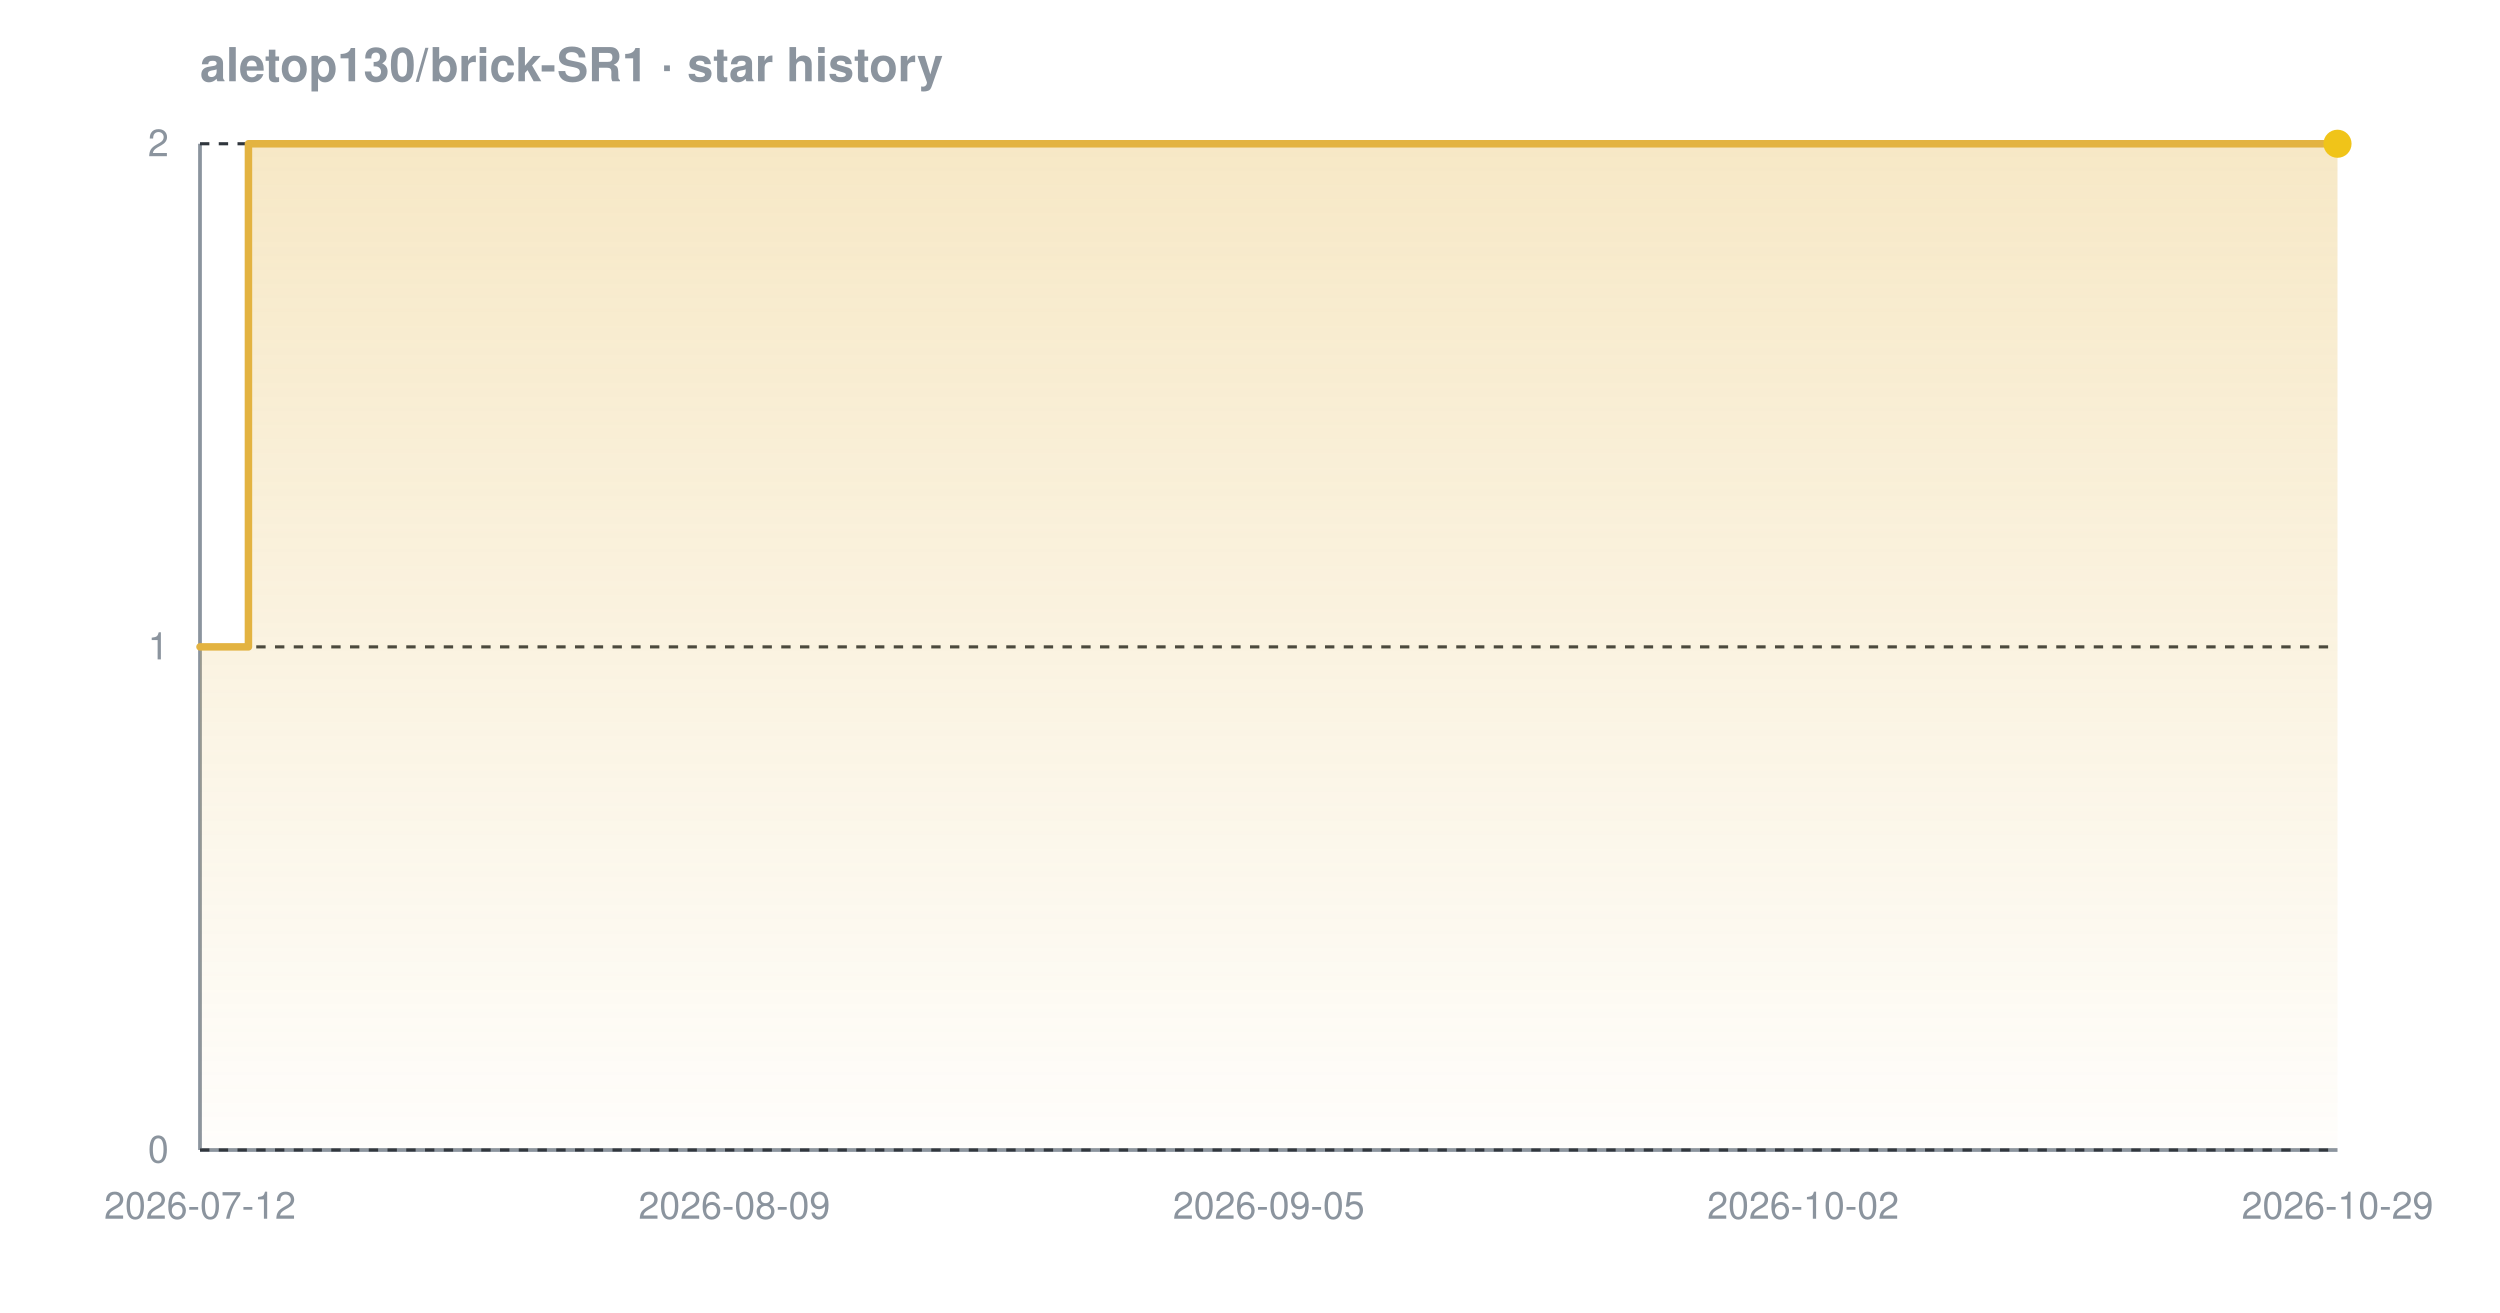
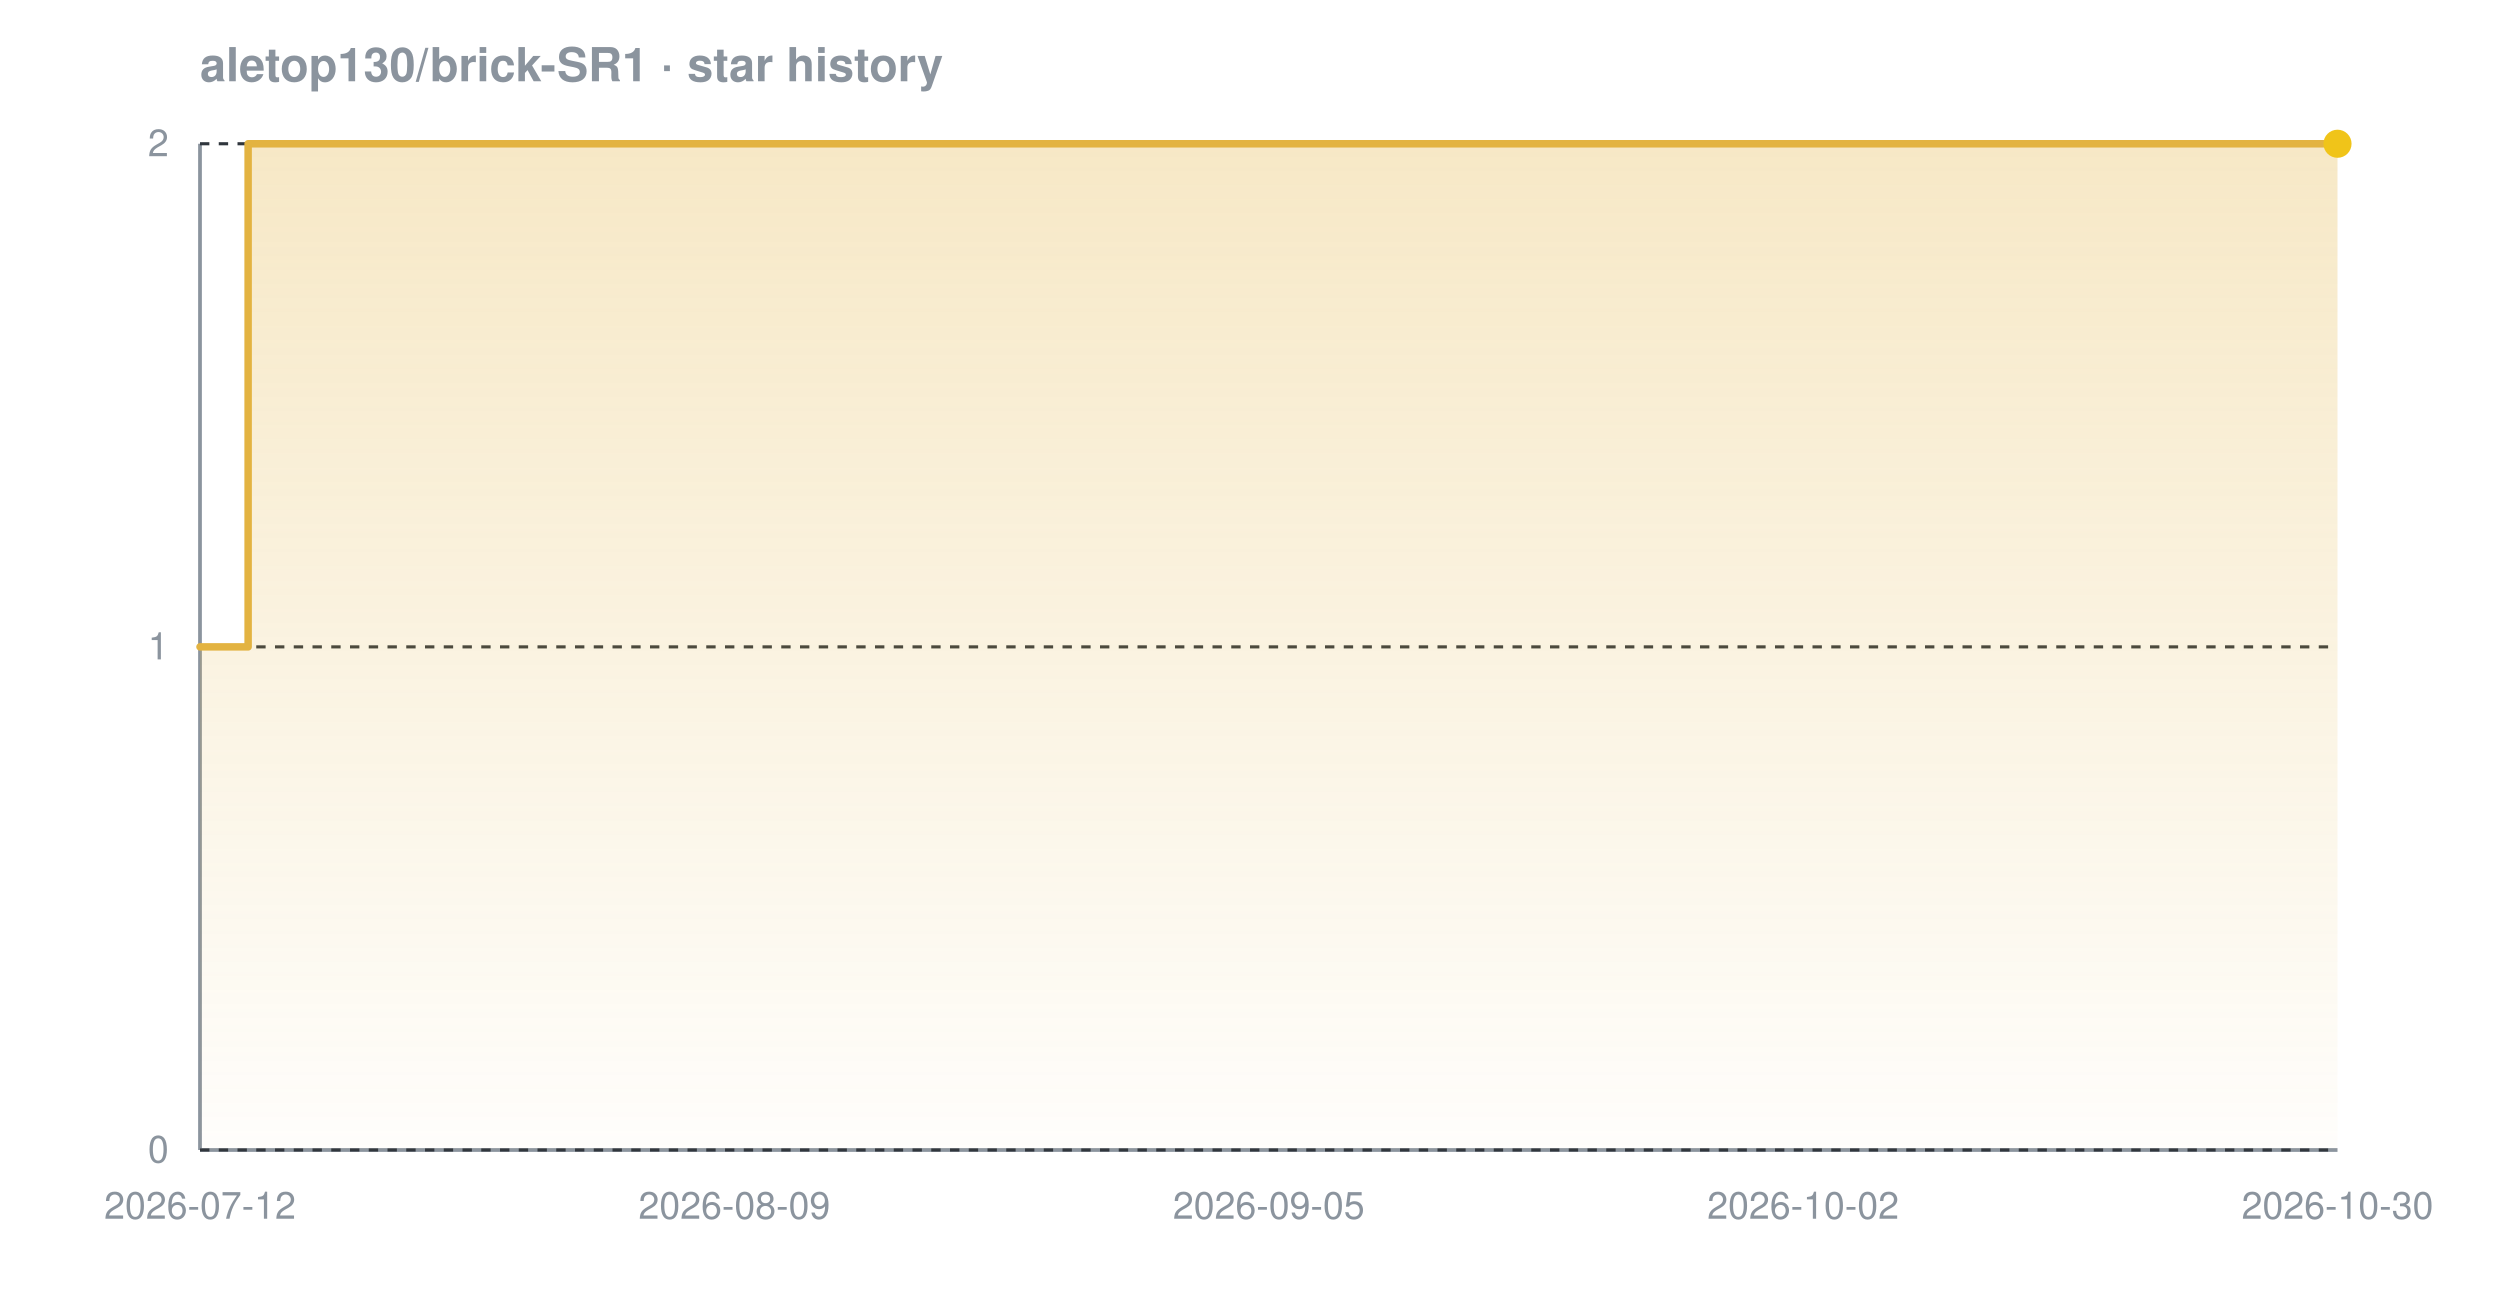
<svg xmlns="http://www.w3.org/2000/svg" width="800" height="420" viewBox="0 0 800 420" font-family="-apple-system,BlinkMacSystemFont,'Segoe UI',Helvetica,Arial,sans-serif" role="img" aria-label="Star history chart for aletop130/brick-SR1">
  <defs>
    <linearGradient id="grad-dark" x1="0" y1="0" x2="0" y2="1">
      <stop offset="0%" stop-color="#e3b341" stop-opacity="0.30" />
      <stop offset="100%" stop-color="#e3b341" stop-opacity="0.02" />
    </linearGradient>
  </defs>
  <text x="64" y="26" font-size="15" font-weight="600" fill="#8b949e">aletop130/brick-SR1 · star history</text>
  <line x1="64" y1="368" x2="748" y2="368" stroke="#8b949e" stroke-width="1.2" />
  <line x1="64" y1="46" x2="64" y2="368" stroke="#8b949e" stroke-width="1.2" />
  <line x1="64" y1="368.0" x2="748" y2="368.0" stroke="#30363d" stroke-width="1" stroke-dasharray="3 3" />
  <line x1="64" y1="207.0" x2="748" y2="207.0" stroke="#30363d" stroke-width="1" stroke-dasharray="3 3" />
  <line x1="64" y1="46.0" x2="748" y2="46.0" stroke="#30363d" stroke-width="1" stroke-dasharray="3 3" />
-   <path d="M 64.0 207.0 L 79.5 207.0 L 79.5 46.0 L 748.0 46.0 L 748.0 46.0 L 748.0 368.0 L 64.0 368.0 Z" fill="url(#grad-dark)" />
-   <path d="M 64.0 207.0 L 79.5 207.0 L 79.5 46.0 L 748.0 46.0 L 748.0 46.0" fill="none" stroke="#e3b341" stroke-width="2.4" stroke-linejoin="round" stroke-linecap="round" />
+   <path d="M 64.0 207.0 L 79.4 207.0 L 79.4 46.0 L 748.0 46.0 L 748.0 46.0 L 748.0 368.0 L 64.0 368.0 Z" fill="url(#grad-dark)" />
+   <path d="M 64.0 207.0 L 79.4 207.0 L 79.4 46.0 L 748.0 46.0 L 748.0 46.0" fill="none" stroke="#e3b341" stroke-width="2.4" stroke-linejoin="round" stroke-linecap="round" />
  <circle cx="748.0" cy="46.0" r="4.5" fill="#f0c419" />
  <text x="54" y="372.0" text-anchor="end" font-size="12" fill="#8b949e">0</text>
  <text x="54" y="211.0" text-anchor="end" font-size="12" fill="#8b949e">1</text>
  <text x="54" y="50.0" text-anchor="end" font-size="12" fill="#8b949e">2</text>
  <text x="64.0" y="390" text-anchor="middle" font-size="12" fill="#8b949e">2026-07-12</text>
  <text x="235.0" y="390" text-anchor="middle" font-size="12" fill="#8b949e">2026-08-09</text>
  <text x="406.0" y="390" text-anchor="middle" font-size="12" fill="#8b949e">2026-09-05</text>
  <text x="577.0" y="390" text-anchor="middle" font-size="12" fill="#8b949e">2026-10-02</text>
-   <text x="748.0" y="390" text-anchor="middle" font-size="12" fill="#8b949e">2026-10-29</text>
+   <text x="748.0" y="390" text-anchor="middle" font-size="12" fill="#8b949e">2026-10-30</text>
</svg>
